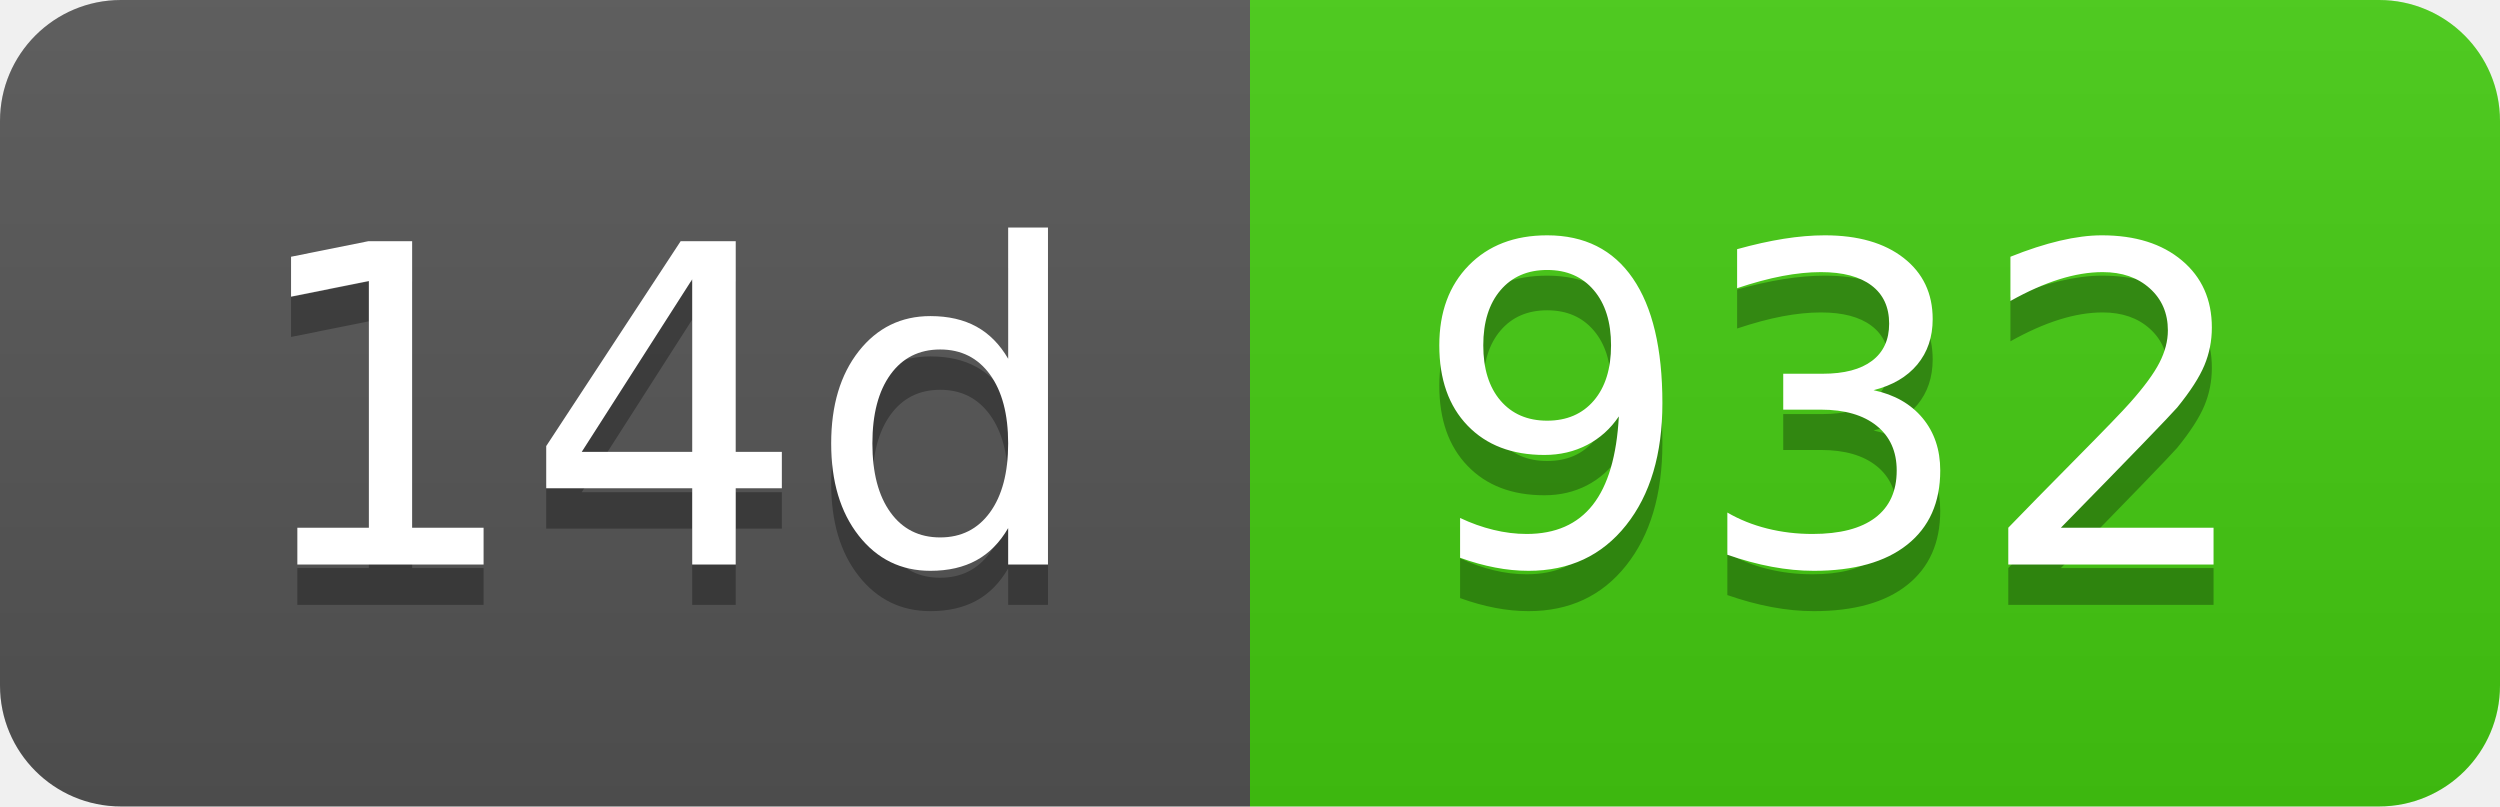
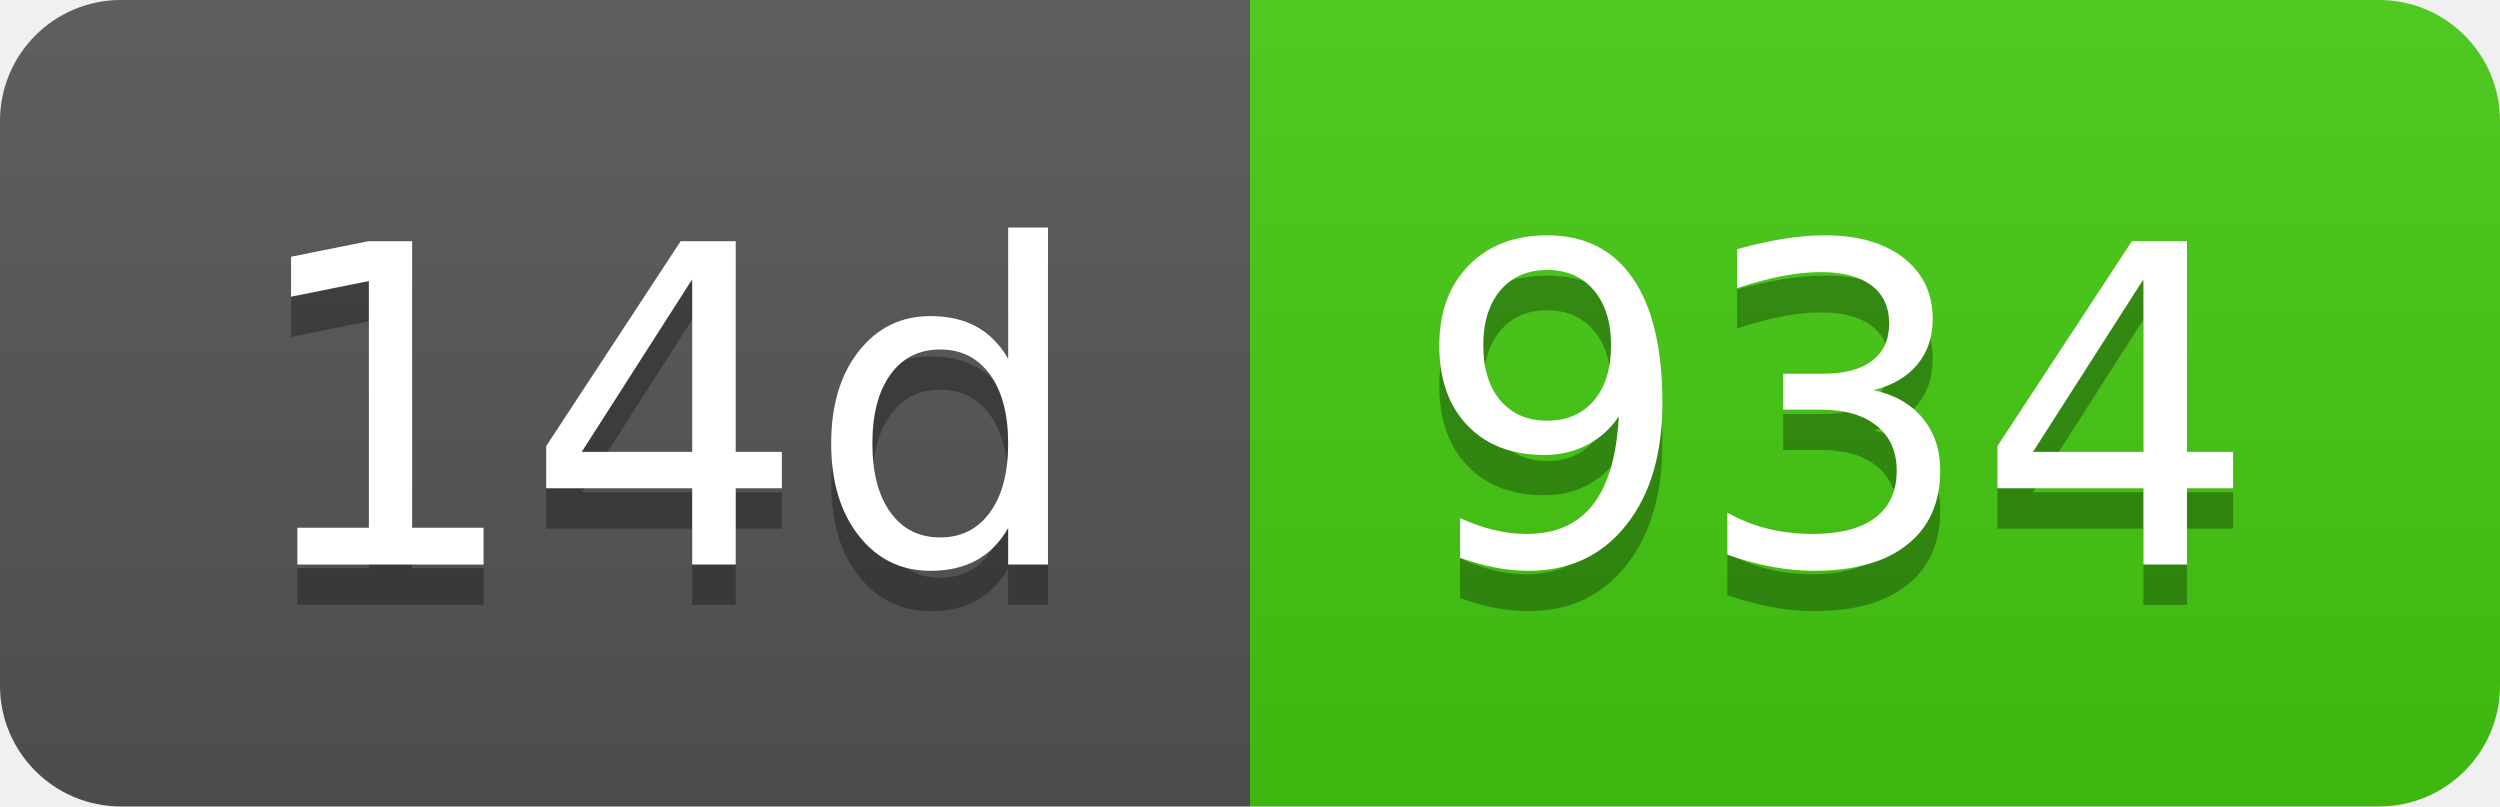
- <svg xmlns="http://www.w3.org/2000/svg" width="62" height="20" role="img" aria-label="14d: 932">
+ <svg xmlns="http://www.w3.org/2000/svg" width="62" height="20" role="img" aria-label="14d: 934">
  <linearGradient id="s" x2="0" y2="100%">
    <stop offset="0" stop-color="#bbb" stop-opacity=".1" />
    <stop offset="1" stop-opacity=".1" />
  </linearGradient>
  <clipPath id="r">
    <rect width="62" height="20" rx="3" fill="#fff" />
  </clipPath>
  <g clip-path="url(#r)">
    <rect width="31" height="20" fill="#555" />
    <rect x="31" width="31" height="20" fill="#4c1" />
    <rect width="62" height="20" fill="url(#s)" />
  </g>
  <g fill="#fff" text-anchor="middle" font-family="Verdana,Geneva,DejaVu Sans,sans-serif" text-rendering="geometricPrecision" font-size="110">
    <text aria-hidden="true" x="165" y="150" fill="#010101" fill-opacity=".3" transform="scale(.1)" textLength="210">14d</text>
    <text x="165" y="140" transform="scale(.1)" fill="#fff" textLength="210">14d</text>
-     <text aria-hidden="true" x="455" y="150" fill="#010101" fill-opacity=".3" transform="scale(.1)" textLength="210">932</text>
-     <text x="455" y="140" transform="scale(.1)" fill="#fff" textLength="210">932</text>
+     <text aria-hidden="true" x="455" y="150" fill="#010101" fill-opacity=".3" transform="scale(.1)" textLength="210">934</text>
+     <text x="455" y="140" transform="scale(.1)" fill="#fff" textLength="210">934</text>
  </g>
</svg>
